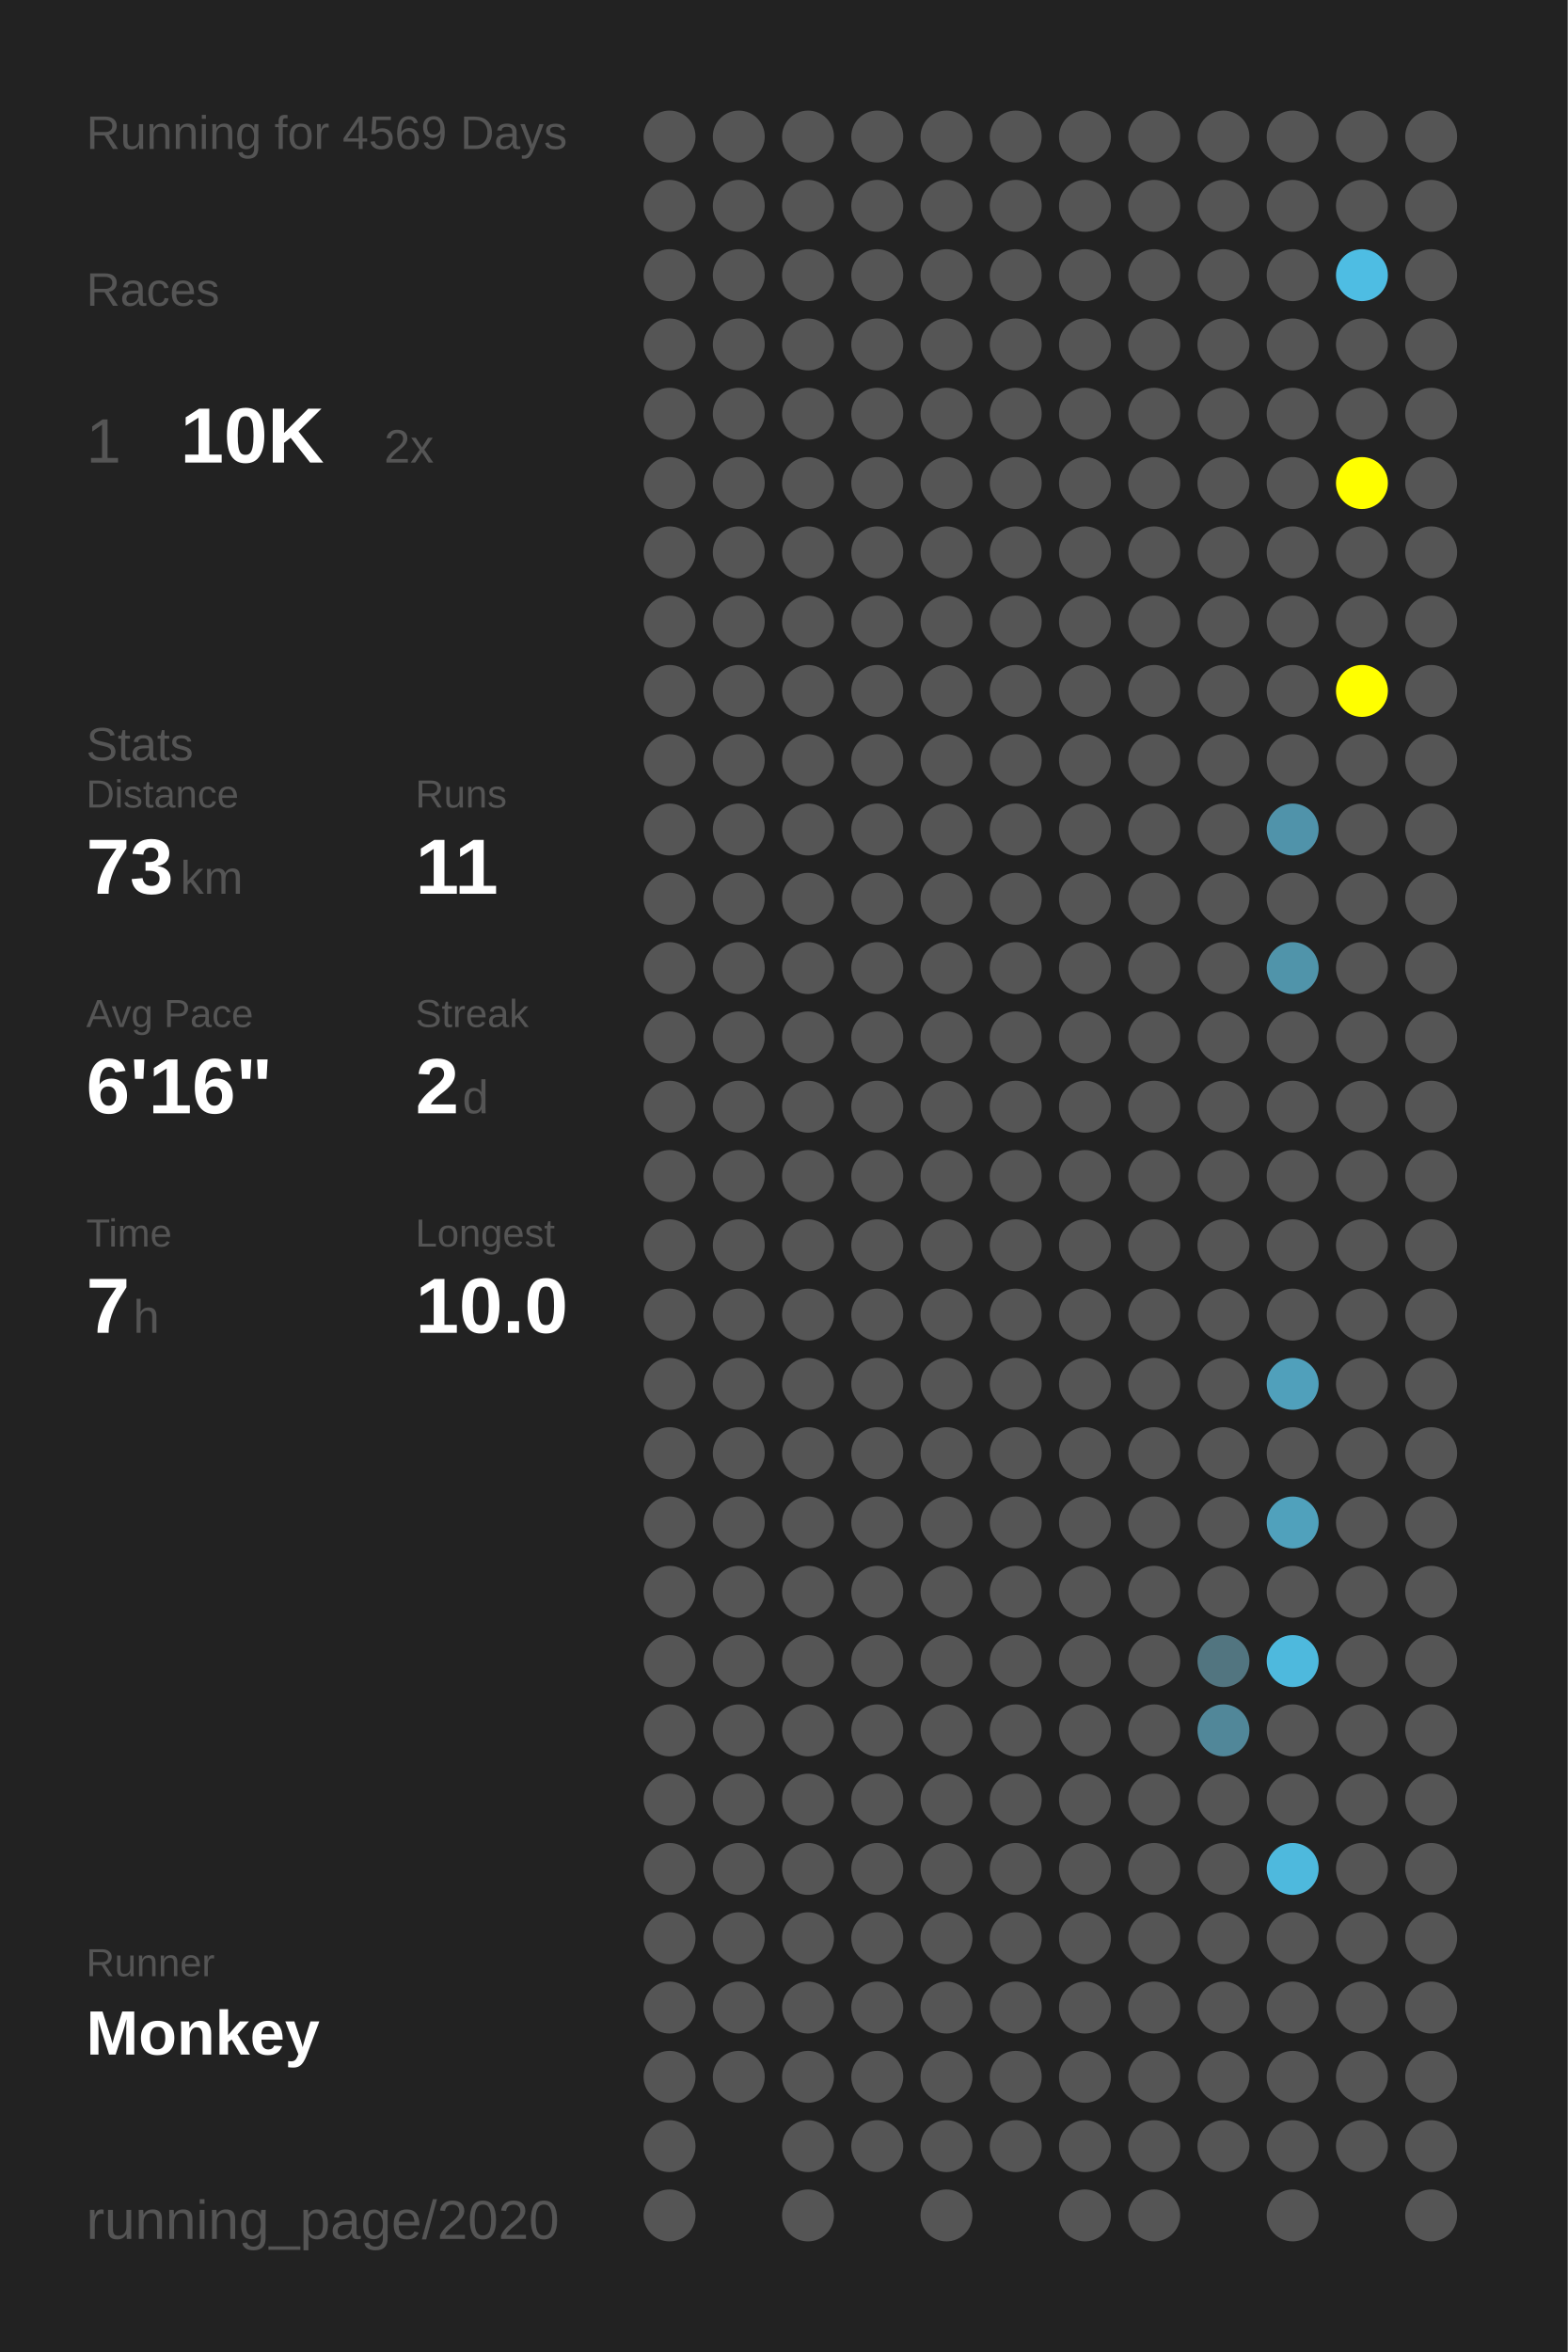
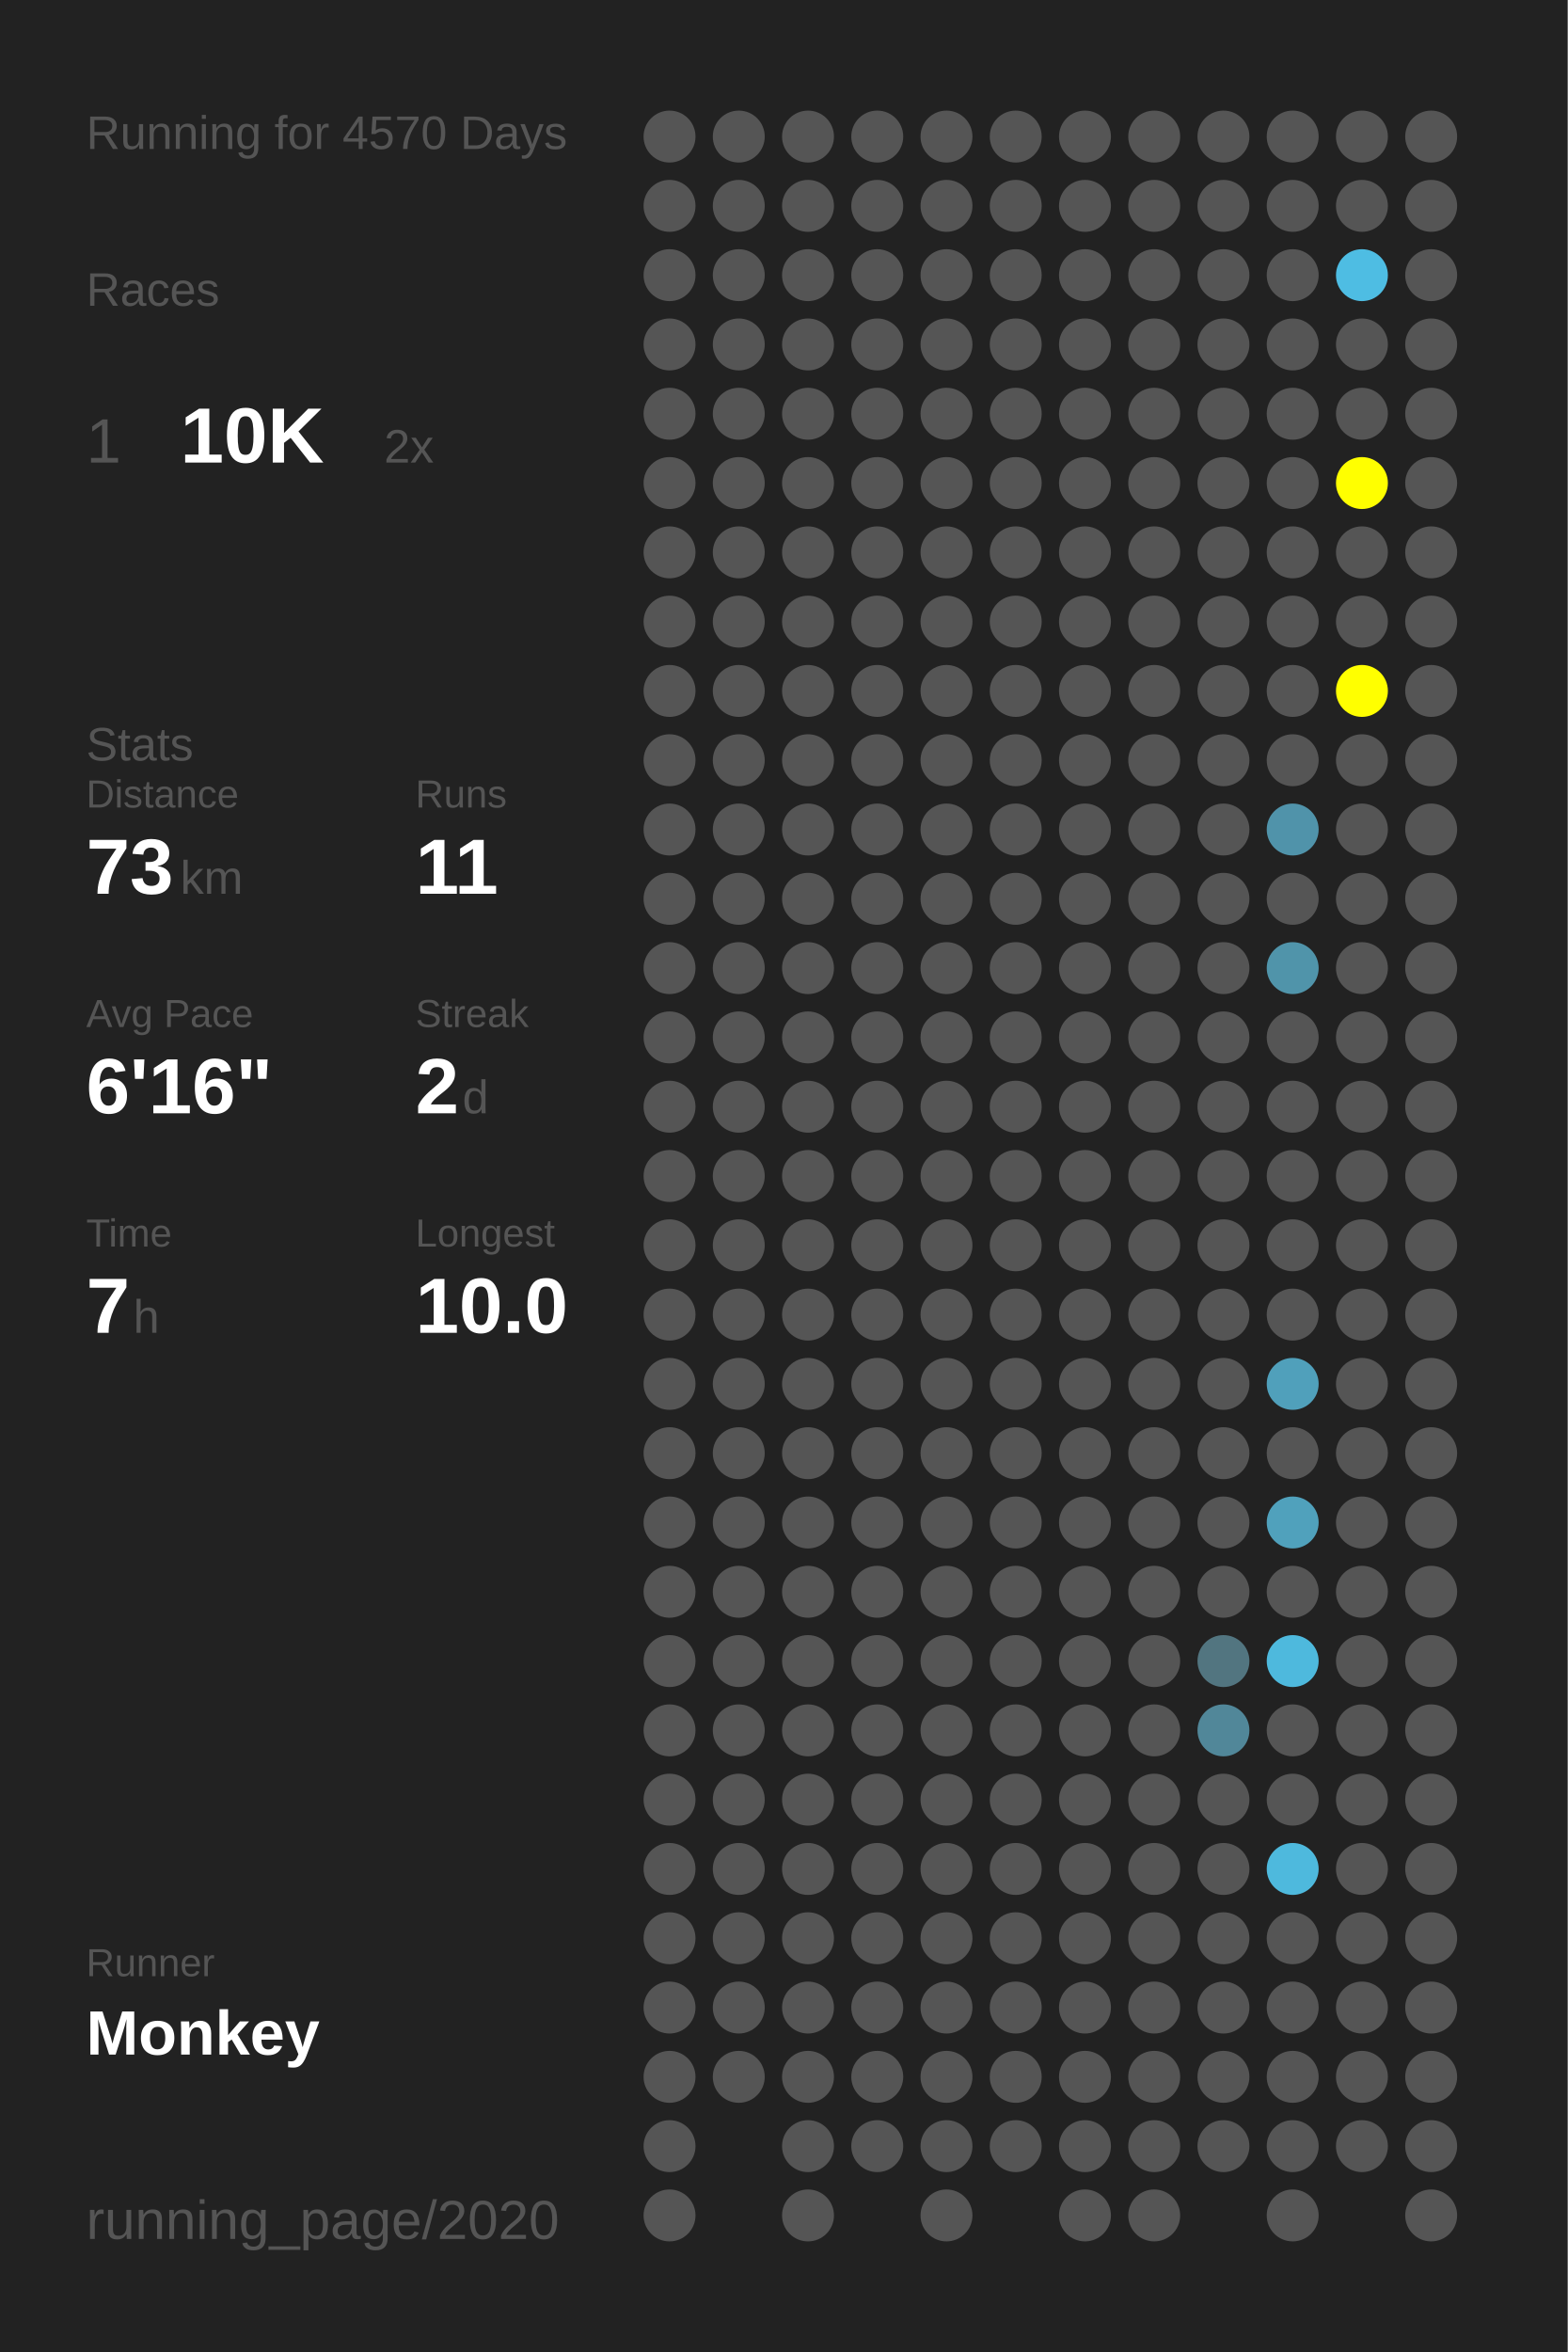
<svg xmlns="http://www.w3.org/2000/svg" baseProfile="full" height="300mm" version="1.1" viewBox="0,0,200,300" width="200mm">
  <defs />
  <rect fill="#222222" height="300" width="200" x="0" y="0" />
-   <text fill="#555555" style="font-size:6px; font-family:Arial;" x="11" y="19">Running for 4569 Days</text>
+   <text fill="#555555" style="font-size:6px; font-family:Arial;" x="11" y="19">Running for 4570 Days</text>
  <text fill="#555555" style="font-size:6px; font-family:Arial;" x="11" y="39">Races</text>
  <text fill="#555555" style="font-size:8px; font-family:Arial;" x="11" y="59">1</text>
  <text fill="#FFFFFF" style="font-size:10px; font-family:Arial; font-weight:bold;" x="23" y="59">10K</text>
  <text fill="#555555" style="font-size:6px; font-family:Arial;" x="49" y="59">2x</text>
  <text fill="#555555" style="font-size:6px; font-family:Arial;" x="11" y="97">Stats</text>
  <text fill="#555555" style="font-size:5px; font-family:Arial;" x="11" y="103">Distance</text>
  <text fill="#FFFFFF" style="font-size:10px; font-family:Arial; font-weight:bold;" x="11" y="114">73</text>
  <text fill="#555555" style="font-size:6px; font-family:Arial;" x="23" y="114">km</text>
  <text fill="#555555" style="font-size:5px; font-family:Arial;" x="53" y="103">Runs</text>
  <text fill="#FFFFFF" style="font-size:10px; font-family:Arial; font-weight:bold;" x="53" y="114">11</text>
  <text fill="#555555" style="font-size:5px; font-family:Arial;" x="11" y="131">Avg Pace</text>
  <text fill="#FFFFFF" style="font-size:10px; font-family:Arial; font-weight:bold;" x="11" y="142">6'16"</text>
  <text fill="#555555" style="font-size:5px; font-family:Arial;" x="53" y="131">Streak</text>
  <text fill="#FFFFFF" style="font-size:10px; font-family:Arial; font-weight:bold;" x="53" y="142">2</text>
  <text fill="#555555" style="font-size:6px; font-family:Arial;" x="59" y="142">d</text>
  <text fill="#555555" style="font-size:5px; font-family:Arial;" x="11" y="159">Time</text>
  <text fill="#FFFFFF" style="font-size:10px; font-family:Arial; font-weight:bold;" x="11" y="170">7</text>
  <text fill="#555555" style="font-size:6px; font-family:Arial;" x="17" y="170">h</text>
  <text fill="#555555" style="font-size:5px; font-family:Arial;" x="53" y="159">Longest</text>
  <text fill="#FFFFFF" style="font-size:10px; font-family:Arial; font-weight:bold;" x="53" y="170">10.0</text>
  <text fill="#555555" style="font-size:5px; font-family:Arial;" x="11" y="252.065">Runner</text>
  <text fill="#FFFFFF" style="font-size:8px; font-family:Arial; font-weight:bold;" x="11" y="262.065">Monkey</text>
  <text fill="#555555" style="font-size:7px; font-family:Arial;" x="11" y="285.581">running_page/2020</text>
  <circle cx="85.417" cy="17.419" fill="#555555" r="3.312" />
  <circle cx="85.417" cy="26.258" fill="#555555" r="3.312" />
  <circle cx="85.417" cy="35.097" fill="#555555" r="3.312" />
  <circle cx="85.417" cy="43.935" fill="#555555" r="3.312" />
  <circle cx="85.417" cy="52.774" fill="#555555" r="3.312" />
  <circle cx="85.417" cy="61.613" fill="#555555" r="3.312" />
  <circle cx="85.417" cy="70.452" fill="#555555" r="3.312" />
  <circle cx="85.417" cy="79.29" fill="#555555" r="3.312" />
  <circle cx="85.417" cy="88.129" fill="#555555" r="3.312" />
  <circle cx="85.417" cy="96.968" fill="#555555" r="3.312" />
  <circle cx="85.417" cy="105.806" fill="#555555" r="3.312" />
  <circle cx="85.417" cy="114.645" fill="#555555" r="3.312" />
  <circle cx="85.417" cy="123.484" fill="#555555" r="3.312" />
  <circle cx="85.417" cy="132.323" fill="#555555" r="3.312" />
  <circle cx="85.417" cy="141.161" fill="#555555" r="3.312" />
  <circle cx="85.417" cy="150" fill="#555555" r="3.312" />
  <circle cx="85.417" cy="158.839" fill="#555555" r="3.312" />
  <circle cx="85.417" cy="167.677" fill="#555555" r="3.312" />
  <circle cx="85.417" cy="176.516" fill="#555555" r="3.312" />
  <circle cx="85.417" cy="185.355" fill="#555555" r="3.312" />
  <circle cx="85.417" cy="194.194" fill="#555555" r="3.312" />
  <circle cx="85.417" cy="203.032" fill="#555555" r="3.312" />
  <circle cx="85.417" cy="211.871" fill="#555555" r="3.312" />
  <circle cx="85.417" cy="220.71" fill="#555555" r="3.312" />
  <circle cx="85.417" cy="229.548" fill="#555555" r="3.312" />
  <circle cx="85.417" cy="238.387" fill="#555555" r="3.312" />
  <circle cx="85.417" cy="247.226" fill="#555555" r="3.312" />
  <circle cx="85.417" cy="256.065" fill="#555555" r="3.312" />
  <circle cx="85.417" cy="264.903" fill="#555555" r="3.312" />
  <circle cx="85.417" cy="273.742" fill="#555555" r="3.312" />
  <circle cx="85.417" cy="282.581" fill="#555555" r="3.312" />
  <circle cx="94.25" cy="17.419" fill="#555555" r="3.312" />
  <circle cx="94.25" cy="26.258" fill="#555555" r="3.312" />
  <circle cx="94.25" cy="35.097" fill="#555555" r="3.312" />
  <circle cx="94.25" cy="43.935" fill="#555555" r="3.312" />
  <circle cx="94.25" cy="52.774" fill="#555555" r="3.312" />
  <circle cx="94.25" cy="61.613" fill="#555555" r="3.312" />
  <circle cx="94.25" cy="70.452" fill="#555555" r="3.312" />
  <circle cx="94.25" cy="79.29" fill="#555555" r="3.312" />
  <circle cx="94.25" cy="88.129" fill="#555555" r="3.312" />
  <circle cx="94.25" cy="96.968" fill="#555555" r="3.312" />
  <circle cx="94.25" cy="105.806" fill="#555555" r="3.312" />
  <circle cx="94.25" cy="114.645" fill="#555555" r="3.312" />
  <circle cx="94.25" cy="123.484" fill="#555555" r="3.312" />
  <circle cx="94.25" cy="132.323" fill="#555555" r="3.312" />
  <circle cx="94.25" cy="141.161" fill="#555555" r="3.312" />
  <circle cx="94.25" cy="150" fill="#555555" r="3.312" />
  <circle cx="94.25" cy="158.839" fill="#555555" r="3.312" />
  <circle cx="94.25" cy="167.677" fill="#555555" r="3.312" />
  <circle cx="94.25" cy="176.516" fill="#555555" r="3.312" />
  <circle cx="94.25" cy="185.355" fill="#555555" r="3.312" />
  <circle cx="94.25" cy="194.194" fill="#555555" r="3.312" />
  <circle cx="94.25" cy="203.032" fill="#555555" r="3.312" />
  <circle cx="94.25" cy="211.871" fill="#555555" r="3.312" />
  <circle cx="94.25" cy="220.71" fill="#555555" r="3.312" />
  <circle cx="94.25" cy="229.548" fill="#555555" r="3.312" />
  <circle cx="94.25" cy="238.387" fill="#555555" r="3.312" />
  <circle cx="94.25" cy="247.226" fill="#555555" r="3.312" />
  <circle cx="94.25" cy="256.065" fill="#555555" r="3.312" />
  <circle cx="94.25" cy="264.903" fill="#555555" r="3.312" />
  <circle cx="103.083" cy="17.419" fill="#555555" r="3.312" />
  <circle cx="103.083" cy="26.258" fill="#555555" r="3.312" />
  <circle cx="103.083" cy="35.097" fill="#555555" r="3.312" />
  <circle cx="103.083" cy="43.935" fill="#555555" r="3.312" />
  <circle cx="103.083" cy="52.774" fill="#555555" r="3.312" />
  <circle cx="103.083" cy="61.613" fill="#555555" r="3.312" />
  <circle cx="103.083" cy="70.452" fill="#555555" r="3.312" />
  <circle cx="103.083" cy="79.29" fill="#555555" r="3.312" />
  <circle cx="103.083" cy="88.129" fill="#555555" r="3.312" />
  <circle cx="103.083" cy="96.968" fill="#555555" r="3.312" />
  <circle cx="103.083" cy="105.806" fill="#555555" r="3.312" />
  <circle cx="103.083" cy="114.645" fill="#555555" r="3.312" />
  <circle cx="103.083" cy="123.484" fill="#555555" r="3.312" />
  <circle cx="103.083" cy="132.323" fill="#555555" r="3.312" />
  <circle cx="103.083" cy="141.161" fill="#555555" r="3.312" />
  <circle cx="103.083" cy="150" fill="#555555" r="3.312" />
  <circle cx="103.083" cy="158.839" fill="#555555" r="3.312" />
  <circle cx="103.083" cy="167.677" fill="#555555" r="3.312" />
  <circle cx="103.083" cy="176.516" fill="#555555" r="3.312" />
  <circle cx="103.083" cy="185.355" fill="#555555" r="3.312" />
  <circle cx="103.083" cy="194.194" fill="#555555" r="3.312" />
  <circle cx="103.083" cy="203.032" fill="#555555" r="3.312" />
  <circle cx="103.083" cy="211.871" fill="#555555" r="3.312" />
  <circle cx="103.083" cy="220.71" fill="#555555" r="3.312" />
  <circle cx="103.083" cy="229.548" fill="#555555" r="3.312" />
  <circle cx="103.083" cy="238.387" fill="#555555" r="3.312" />
  <circle cx="103.083" cy="247.226" fill="#555555" r="3.312" />
  <circle cx="103.083" cy="256.065" fill="#555555" r="3.312" />
  <circle cx="103.083" cy="264.903" fill="#555555" r="3.312" />
  <circle cx="103.083" cy="273.742" fill="#555555" r="3.312" />
  <circle cx="103.083" cy="282.581" fill="#555555" r="3.312" />
  <circle cx="111.917" cy="17.419" fill="#555555" r="3.312" />
  <circle cx="111.917" cy="26.258" fill="#555555" r="3.312" />
  <circle cx="111.917" cy="35.097" fill="#555555" r="3.312" />
  <circle cx="111.917" cy="43.935" fill="#555555" r="3.312" />
  <circle cx="111.917" cy="52.774" fill="#555555" r="3.312" />
  <circle cx="111.917" cy="61.613" fill="#555555" r="3.312" />
  <circle cx="111.917" cy="70.452" fill="#555555" r="3.312" />
  <circle cx="111.917" cy="79.29" fill="#555555" r="3.312" />
  <circle cx="111.917" cy="88.129" fill="#555555" r="3.312" />
  <circle cx="111.917" cy="96.968" fill="#555555" r="3.312" />
  <circle cx="111.917" cy="105.806" fill="#555555" r="3.312" />
  <circle cx="111.917" cy="114.645" fill="#555555" r="3.312" />
  <circle cx="111.917" cy="123.484" fill="#555555" r="3.312" />
  <circle cx="111.917" cy="132.323" fill="#555555" r="3.312" />
  <circle cx="111.917" cy="141.161" fill="#555555" r="3.312" />
  <circle cx="111.917" cy="150" fill="#555555" r="3.312" />
  <circle cx="111.917" cy="158.839" fill="#555555" r="3.312" />
  <circle cx="111.917" cy="167.677" fill="#555555" r="3.312" />
  <circle cx="111.917" cy="176.516" fill="#555555" r="3.312" />
  <circle cx="111.917" cy="185.355" fill="#555555" r="3.312" />
  <circle cx="111.917" cy="194.194" fill="#555555" r="3.312" />
  <circle cx="111.917" cy="203.032" fill="#555555" r="3.312" />
  <circle cx="111.917" cy="211.871" fill="#555555" r="3.312" />
  <circle cx="111.917" cy="220.71" fill="#555555" r="3.312" />
  <circle cx="111.917" cy="229.548" fill="#555555" r="3.312" />
  <circle cx="111.917" cy="238.387" fill="#555555" r="3.312" />
  <circle cx="111.917" cy="247.226" fill="#555555" r="3.312" />
  <circle cx="111.917" cy="256.065" fill="#555555" r="3.312" />
  <circle cx="111.917" cy="264.903" fill="#555555" r="3.312" />
  <circle cx="111.917" cy="273.742" fill="#555555" r="3.312" />
  <circle cx="120.75" cy="17.419" fill="#555555" r="3.312" />
  <circle cx="120.75" cy="26.258" fill="#555555" r="3.312" />
  <circle cx="120.75" cy="35.097" fill="#555555" r="3.312" />
  <circle cx="120.75" cy="43.935" fill="#555555" r="3.312" />
  <circle cx="120.75" cy="52.774" fill="#555555" r="3.312" />
  <circle cx="120.75" cy="61.613" fill="#555555" r="3.312" />
  <circle cx="120.75" cy="70.452" fill="#555555" r="3.312" />
  <circle cx="120.75" cy="79.29" fill="#555555" r="3.312" />
  <circle cx="120.75" cy="88.129" fill="#555555" r="3.312" />
  <circle cx="120.75" cy="96.968" fill="#555555" r="3.312" />
  <circle cx="120.75" cy="105.806" fill="#555555" r="3.312" />
  <circle cx="120.75" cy="114.645" fill="#555555" r="3.312" />
  <circle cx="120.75" cy="123.484" fill="#555555" r="3.312" />
  <circle cx="120.75" cy="132.323" fill="#555555" r="3.312" />
  <circle cx="120.75" cy="141.161" fill="#555555" r="3.312" />
  <circle cx="120.75" cy="150" fill="#555555" r="3.312" />
  <circle cx="120.75" cy="158.839" fill="#555555" r="3.312" />
  <circle cx="120.75" cy="167.677" fill="#555555" r="3.312" />
  <circle cx="120.75" cy="176.516" fill="#555555" r="3.312" />
  <circle cx="120.75" cy="185.355" fill="#555555" r="3.312" />
  <circle cx="120.75" cy="194.194" fill="#555555" r="3.312" />
  <circle cx="120.75" cy="203.032" fill="#555555" r="3.312" />
  <circle cx="120.75" cy="211.871" fill="#555555" r="3.312" />
  <circle cx="120.75" cy="220.71" fill="#555555" r="3.312" />
  <circle cx="120.75" cy="229.548" fill="#555555" r="3.312" />
  <circle cx="120.75" cy="238.387" fill="#555555" r="3.312" />
  <circle cx="120.75" cy="247.226" fill="#555555" r="3.312" />
  <circle cx="120.75" cy="256.065" fill="#555555" r="3.312" />
  <circle cx="120.75" cy="264.903" fill="#555555" r="3.312" />
  <circle cx="120.75" cy="273.742" fill="#555555" r="3.312" />
  <circle cx="120.75" cy="282.581" fill="#555555" r="3.312" />
  <circle cx="129.583" cy="17.419" fill="#555555" r="3.312" />
  <circle cx="129.583" cy="26.258" fill="#555555" r="3.312" />
  <circle cx="129.583" cy="35.097" fill="#555555" r="3.312" />
  <circle cx="129.583" cy="43.935" fill="#555555" r="3.312" />
  <circle cx="129.583" cy="52.774" fill="#555555" r="3.312" />
  <circle cx="129.583" cy="61.613" fill="#555555" r="3.312" />
  <circle cx="129.583" cy="70.452" fill="#555555" r="3.312" />
  <circle cx="129.583" cy="79.29" fill="#555555" r="3.312" />
  <circle cx="129.583" cy="88.129" fill="#555555" r="3.312" />
  <circle cx="129.583" cy="96.968" fill="#555555" r="3.312" />
  <circle cx="129.583" cy="105.806" fill="#555555" r="3.312" />
  <circle cx="129.583" cy="114.645" fill="#555555" r="3.312" />
  <circle cx="129.583" cy="123.484" fill="#555555" r="3.312" />
  <circle cx="129.583" cy="132.323" fill="#555555" r="3.312" />
  <circle cx="129.583" cy="141.161" fill="#555555" r="3.312" />
  <circle cx="129.583" cy="150" fill="#555555" r="3.312" />
  <circle cx="129.583" cy="158.839" fill="#555555" r="3.312" />
  <circle cx="129.583" cy="167.677" fill="#555555" r="3.312" />
  <circle cx="129.583" cy="176.516" fill="#555555" r="3.312" />
  <circle cx="129.583" cy="185.355" fill="#555555" r="3.312" />
  <circle cx="129.583" cy="194.194" fill="#555555" r="3.312" />
  <circle cx="129.583" cy="203.032" fill="#555555" r="3.312" />
  <circle cx="129.583" cy="211.871" fill="#555555" r="3.312" />
  <circle cx="129.583" cy="220.71" fill="#555555" r="3.312" />
  <circle cx="129.583" cy="229.548" fill="#555555" r="3.312" />
  <circle cx="129.583" cy="238.387" fill="#555555" r="3.312" />
  <circle cx="129.583" cy="247.226" fill="#555555" r="3.312" />
  <circle cx="129.583" cy="256.065" fill="#555555" r="3.312" />
  <circle cx="129.583" cy="264.903" fill="#555555" r="3.312" />
  <circle cx="129.583" cy="273.742" fill="#555555" r="3.312" />
  <circle cx="138.417" cy="17.419" fill="#555555" r="3.312" />
  <circle cx="138.417" cy="26.258" fill="#555555" r="3.312" />
  <circle cx="138.417" cy="35.097" fill="#555555" r="3.312" />
  <circle cx="138.417" cy="43.935" fill="#555555" r="3.312" />
  <circle cx="138.417" cy="52.774" fill="#555555" r="3.312" />
  <circle cx="138.417" cy="61.613" fill="#555555" r="3.312" />
  <circle cx="138.417" cy="70.452" fill="#555555" r="3.312" />
  <circle cx="138.417" cy="79.29" fill="#555555" r="3.312" />
  <circle cx="138.417" cy="88.129" fill="#555555" r="3.312" />
  <circle cx="138.417" cy="96.968" fill="#555555" r="3.312" />
  <circle cx="138.417" cy="105.806" fill="#555555" r="3.312" />
  <circle cx="138.417" cy="114.645" fill="#555555" r="3.312" />
  <circle cx="138.417" cy="123.484" fill="#555555" r="3.312" />
  <circle cx="138.417" cy="132.323" fill="#555555" r="3.312" />
  <circle cx="138.417" cy="141.161" fill="#555555" r="3.312" />
  <circle cx="138.417" cy="150" fill="#555555" r="3.312" />
  <circle cx="138.417" cy="158.839" fill="#555555" r="3.312" />
  <circle cx="138.417" cy="167.677" fill="#555555" r="3.312" />
  <circle cx="138.417" cy="176.516" fill="#555555" r="3.312" />
  <circle cx="138.417" cy="185.355" fill="#555555" r="3.312" />
  <circle cx="138.417" cy="194.194" fill="#555555" r="3.312" />
  <circle cx="138.417" cy="203.032" fill="#555555" r="3.312" />
  <circle cx="138.417" cy="211.871" fill="#555555" r="3.312" />
  <circle cx="138.417" cy="220.71" fill="#555555" r="3.312" />
  <circle cx="138.417" cy="229.548" fill="#555555" r="3.312" />
  <circle cx="138.417" cy="238.387" fill="#555555" r="3.312" />
  <circle cx="138.417" cy="247.226" fill="#555555" r="3.312" />
  <circle cx="138.417" cy="256.065" fill="#555555" r="3.312" />
  <circle cx="138.417" cy="264.903" fill="#555555" r="3.312" />
  <circle cx="138.417" cy="273.742" fill="#555555" r="3.312" />
  <circle cx="138.417" cy="282.581" fill="#555555" r="3.312" />
  <circle cx="147.25" cy="17.419" fill="#555555" r="3.312" />
  <circle cx="147.25" cy="26.258" fill="#555555" r="3.312" />
  <circle cx="147.25" cy="35.097" fill="#555555" r="3.312" />
  <circle cx="147.25" cy="43.935" fill="#555555" r="3.312" />
  <circle cx="147.25" cy="52.774" fill="#555555" r="3.312" />
  <circle cx="147.25" cy="61.613" fill="#555555" r="3.312" />
  <circle cx="147.25" cy="70.452" fill="#555555" r="3.312" />
  <circle cx="147.25" cy="79.29" fill="#555555" r="3.312" />
  <circle cx="147.25" cy="88.129" fill="#555555" r="3.312" />
  <circle cx="147.25" cy="96.968" fill="#555555" r="3.312" />
  <circle cx="147.25" cy="105.806" fill="#555555" r="3.312" />
  <circle cx="147.25" cy="114.645" fill="#555555" r="3.312" />
  <circle cx="147.25" cy="123.484" fill="#555555" r="3.312" />
  <circle cx="147.25" cy="132.323" fill="#555555" r="3.312" />
  <circle cx="147.25" cy="141.161" fill="#555555" r="3.312" />
  <circle cx="147.25" cy="150" fill="#555555" r="3.312" />
  <circle cx="147.25" cy="158.839" fill="#555555" r="3.312" />
  <circle cx="147.25" cy="167.677" fill="#555555" r="3.312" />
  <circle cx="147.25" cy="176.516" fill="#555555" r="3.312" />
  <circle cx="147.25" cy="185.355" fill="#555555" r="3.312" />
  <circle cx="147.25" cy="194.194" fill="#555555" r="3.312" />
  <circle cx="147.25" cy="203.032" fill="#555555" r="3.312" />
  <circle cx="147.25" cy="211.871" fill="#555555" r="3.312" />
  <circle cx="147.25" cy="220.71" fill="#555555" r="3.312" />
  <circle cx="147.25" cy="229.548" fill="#555555" r="3.312" />
  <circle cx="147.25" cy="238.387" fill="#555555" r="3.312" />
  <circle cx="147.25" cy="247.226" fill="#555555" r="3.312" />
  <circle cx="147.25" cy="256.065" fill="#555555" r="3.312" />
  <circle cx="147.25" cy="264.903" fill="#555555" r="3.312" />
  <circle cx="147.25" cy="273.742" fill="#555555" r="3.312" />
  <circle cx="147.25" cy="282.581" fill="#555555" r="3.312" />
  <circle cx="156.083" cy="17.419" fill="#555555" r="3.312" />
  <circle cx="156.083" cy="26.258" fill="#555555" r="3.312" />
  <circle cx="156.083" cy="35.097" fill="#555555" r="3.312" />
  <circle cx="156.083" cy="43.935" fill="#555555" r="3.312" />
  <circle cx="156.083" cy="52.774" fill="#555555" r="3.312" />
  <circle cx="156.083" cy="61.613" fill="#555555" r="3.312" />
  <circle cx="156.083" cy="70.452" fill="#555555" r="3.312" />
  <circle cx="156.083" cy="79.29" fill="#555555" r="3.312" />
  <circle cx="156.083" cy="88.129" fill="#555555" r="3.312" />
  <circle cx="156.083" cy="96.968" fill="#555555" r="3.312" />
  <circle cx="156.083" cy="105.806" fill="#555555" r="3.312" />
  <circle cx="156.083" cy="114.645" fill="#555555" r="3.312" />
  <circle cx="156.083" cy="123.484" fill="#555555" r="3.312" />
  <circle cx="156.083" cy="132.323" fill="#555555" r="3.312" />
  <circle cx="156.083" cy="141.161" fill="#555555" r="3.312" />
  <circle cx="156.083" cy="150" fill="#555555" r="3.312" />
  <circle cx="156.083" cy="158.839" fill="#555555" r="3.312" />
  <circle cx="156.083" cy="167.677" fill="#555555" r="3.312" />
  <circle cx="156.083" cy="176.516" fill="#555555" r="3.312" />
  <circle cx="156.083" cy="185.355" fill="#555555" r="3.312" />
  <circle cx="156.083" cy="194.194" fill="#555555" r="3.312" />
  <circle cx="156.083" cy="203.032" fill="#555555" r="3.312" />
  <circle cx="156.083" cy="211.871" fill="#527580" r="3.312" />
  <circle cx="156.083" cy="220.71" fill="#518799" r="3.312" />
  <circle cx="156.083" cy="229.548" fill="#555555" r="3.312" />
  <circle cx="156.083" cy="238.387" fill="#555555" r="3.312" />
  <circle cx="156.083" cy="247.226" fill="#555555" r="3.312" />
  <circle cx="156.083" cy="256.065" fill="#555555" r="3.312" />
  <circle cx="156.083" cy="264.903" fill="#555555" r="3.312" />
  <circle cx="156.083" cy="273.742" fill="#555555" r="3.312" />
  <circle cx="164.917" cy="17.419" fill="#555555" r="3.312" />
  <circle cx="164.917" cy="26.258" fill="#555555" r="3.312" />
  <circle cx="164.917" cy="35.097" fill="#555555" r="3.312" />
  <circle cx="164.917" cy="43.935" fill="#555555" r="3.312" />
  <circle cx="164.917" cy="52.774" fill="#555555" r="3.312" />
  <circle cx="164.917" cy="61.613" fill="#555555" r="3.312" />
  <circle cx="164.917" cy="70.452" fill="#555555" r="3.312" />
  <circle cx="164.917" cy="79.29" fill="#555555" r="3.312" />
  <circle cx="164.917" cy="88.129" fill="#555555" r="3.312" />
  <circle cx="164.917" cy="96.968" fill="#555555" r="3.312" />
  <circle cx="164.917" cy="105.806" fill="#5093aa" r="3.312" />
  <circle cx="164.917" cy="114.645" fill="#555555" r="3.312" />
  <circle cx="164.917" cy="123.484" fill="#5094aa" r="3.312" />
  <circle cx="164.917" cy="132.323" fill="#555555" r="3.312" />
  <circle cx="164.917" cy="141.161" fill="#555555" r="3.312" />
  <circle cx="164.917" cy="150" fill="#555555" r="3.312" />
  <circle cx="164.917" cy="158.839" fill="#555555" r="3.312" />
  <circle cx="164.917" cy="167.677" fill="#555555" r="3.312" />
  <circle cx="164.917" cy="176.516" fill="#50a0bb" r="3.312" />
  <circle cx="164.917" cy="185.355" fill="#555555" r="3.312" />
  <circle cx="164.917" cy="194.194" fill="#50a1bc" r="3.312" />
  <circle cx="164.917" cy="203.032" fill="#555555" r="3.312" />
  <circle cx="164.917" cy="211.871" fill="#4eb9dd" r="3.312" />
  <circle cx="164.917" cy="220.71" fill="#555555" r="3.312" />
  <circle cx="164.917" cy="229.548" fill="#555555" r="3.312" />
  <circle cx="164.917" cy="238.387" fill="#4eb9dd" r="3.312" />
  <circle cx="164.917" cy="247.226" fill="#555555" r="3.312" />
  <circle cx="164.917" cy="256.065" fill="#555555" r="3.312" />
  <circle cx="164.917" cy="264.903" fill="#555555" r="3.312" />
  <circle cx="164.917" cy="273.742" fill="#555555" r="3.312" />
  <circle cx="164.917" cy="282.581" fill="#555555" r="3.312" />
  <circle cx="173.75" cy="17.419" fill="#555555" r="3.312" />
  <circle cx="173.75" cy="26.258" fill="#555555" r="3.312" />
  <circle cx="173.75" cy="35.097" fill="#4ebde3" r="3.312" />
  <circle cx="173.75" cy="43.935" fill="#555555" r="3.312" />
  <circle cx="173.75" cy="52.774" fill="#555555" r="3.312" />
  <circle cx="173.75" cy="61.613" fill="#FFFF00" r="3.312" />
  <circle cx="173.75" cy="70.452" fill="#555555" r="3.312" />
  <circle cx="173.75" cy="79.29" fill="#555555" r="3.312" />
  <circle cx="173.75" cy="88.129" fill="#FFFF00" r="3.312" />
  <circle cx="173.75" cy="96.968" fill="#555555" r="3.312" />
  <circle cx="173.75" cy="105.806" fill="#555555" r="3.312" />
  <circle cx="173.75" cy="114.645" fill="#555555" r="3.312" />
  <circle cx="173.75" cy="123.484" fill="#555555" r="3.312" />
  <circle cx="173.75" cy="132.323" fill="#555555" r="3.312" />
  <circle cx="173.75" cy="141.161" fill="#555555" r="3.312" />
  <circle cx="173.75" cy="150" fill="#555555" r="3.312" />
  <circle cx="173.75" cy="158.839" fill="#555555" r="3.312" />
  <circle cx="173.75" cy="167.677" fill="#555555" r="3.312" />
  <circle cx="173.75" cy="176.516" fill="#555555" r="3.312" />
  <circle cx="173.75" cy="185.355" fill="#555555" r="3.312" />
  <circle cx="173.75" cy="194.194" fill="#555555" r="3.312" />
  <circle cx="173.75" cy="203.032" fill="#555555" r="3.312" />
  <circle cx="173.75" cy="211.871" fill="#555555" r="3.312" />
  <circle cx="173.75" cy="220.71" fill="#555555" r="3.312" />
  <circle cx="173.75" cy="229.548" fill="#555555" r="3.312" />
  <circle cx="173.75" cy="238.387" fill="#555555" r="3.312" />
  <circle cx="173.75" cy="247.226" fill="#555555" r="3.312" />
  <circle cx="173.75" cy="256.065" fill="#555555" r="3.312" />
  <circle cx="173.75" cy="264.903" fill="#555555" r="3.312" />
  <circle cx="173.75" cy="273.742" fill="#555555" r="3.312" />
  <circle cx="182.583" cy="17.419" fill="#555555" r="3.312" />
  <circle cx="182.583" cy="26.258" fill="#555555" r="3.312" />
  <circle cx="182.583" cy="35.097" fill="#555555" r="3.312" />
  <circle cx="182.583" cy="43.935" fill="#555555" r="3.312" />
  <circle cx="182.583" cy="52.774" fill="#555555" r="3.312" />
  <circle cx="182.583" cy="61.613" fill="#555555" r="3.312" />
  <circle cx="182.583" cy="70.452" fill="#555555" r="3.312" />
  <circle cx="182.583" cy="79.29" fill="#555555" r="3.312" />
  <circle cx="182.583" cy="88.129" fill="#555555" r="3.312" />
  <circle cx="182.583" cy="96.968" fill="#555555" r="3.312" />
  <circle cx="182.583" cy="105.806" fill="#555555" r="3.312" />
  <circle cx="182.583" cy="114.645" fill="#555555" r="3.312" />
  <circle cx="182.583" cy="123.484" fill="#555555" r="3.312" />
  <circle cx="182.583" cy="132.323" fill="#555555" r="3.312" />
  <circle cx="182.583" cy="141.161" fill="#555555" r="3.312" />
  <circle cx="182.583" cy="150" fill="#555555" r="3.312" />
  <circle cx="182.583" cy="158.839" fill="#555555" r="3.312" />
  <circle cx="182.583" cy="167.677" fill="#555555" r="3.312" />
  <circle cx="182.583" cy="176.516" fill="#555555" r="3.312" />
  <circle cx="182.583" cy="185.355" fill="#555555" r="3.312" />
  <circle cx="182.583" cy="194.194" fill="#555555" r="3.312" />
  <circle cx="182.583" cy="203.032" fill="#555555" r="3.312" />
  <circle cx="182.583" cy="211.871" fill="#555555" r="3.312" />
  <circle cx="182.583" cy="220.71" fill="#555555" r="3.312" />
  <circle cx="182.583" cy="229.548" fill="#555555" r="3.312" />
  <circle cx="182.583" cy="238.387" fill="#555555" r="3.312" />
  <circle cx="182.583" cy="247.226" fill="#555555" r="3.312" />
  <circle cx="182.583" cy="256.065" fill="#555555" r="3.312" />
  <circle cx="182.583" cy="264.903" fill="#555555" r="3.312" />
  <circle cx="182.583" cy="273.742" fill="#555555" r="3.312" />
  <circle cx="182.583" cy="282.581" fill="#555555" r="3.312" />
</svg>
